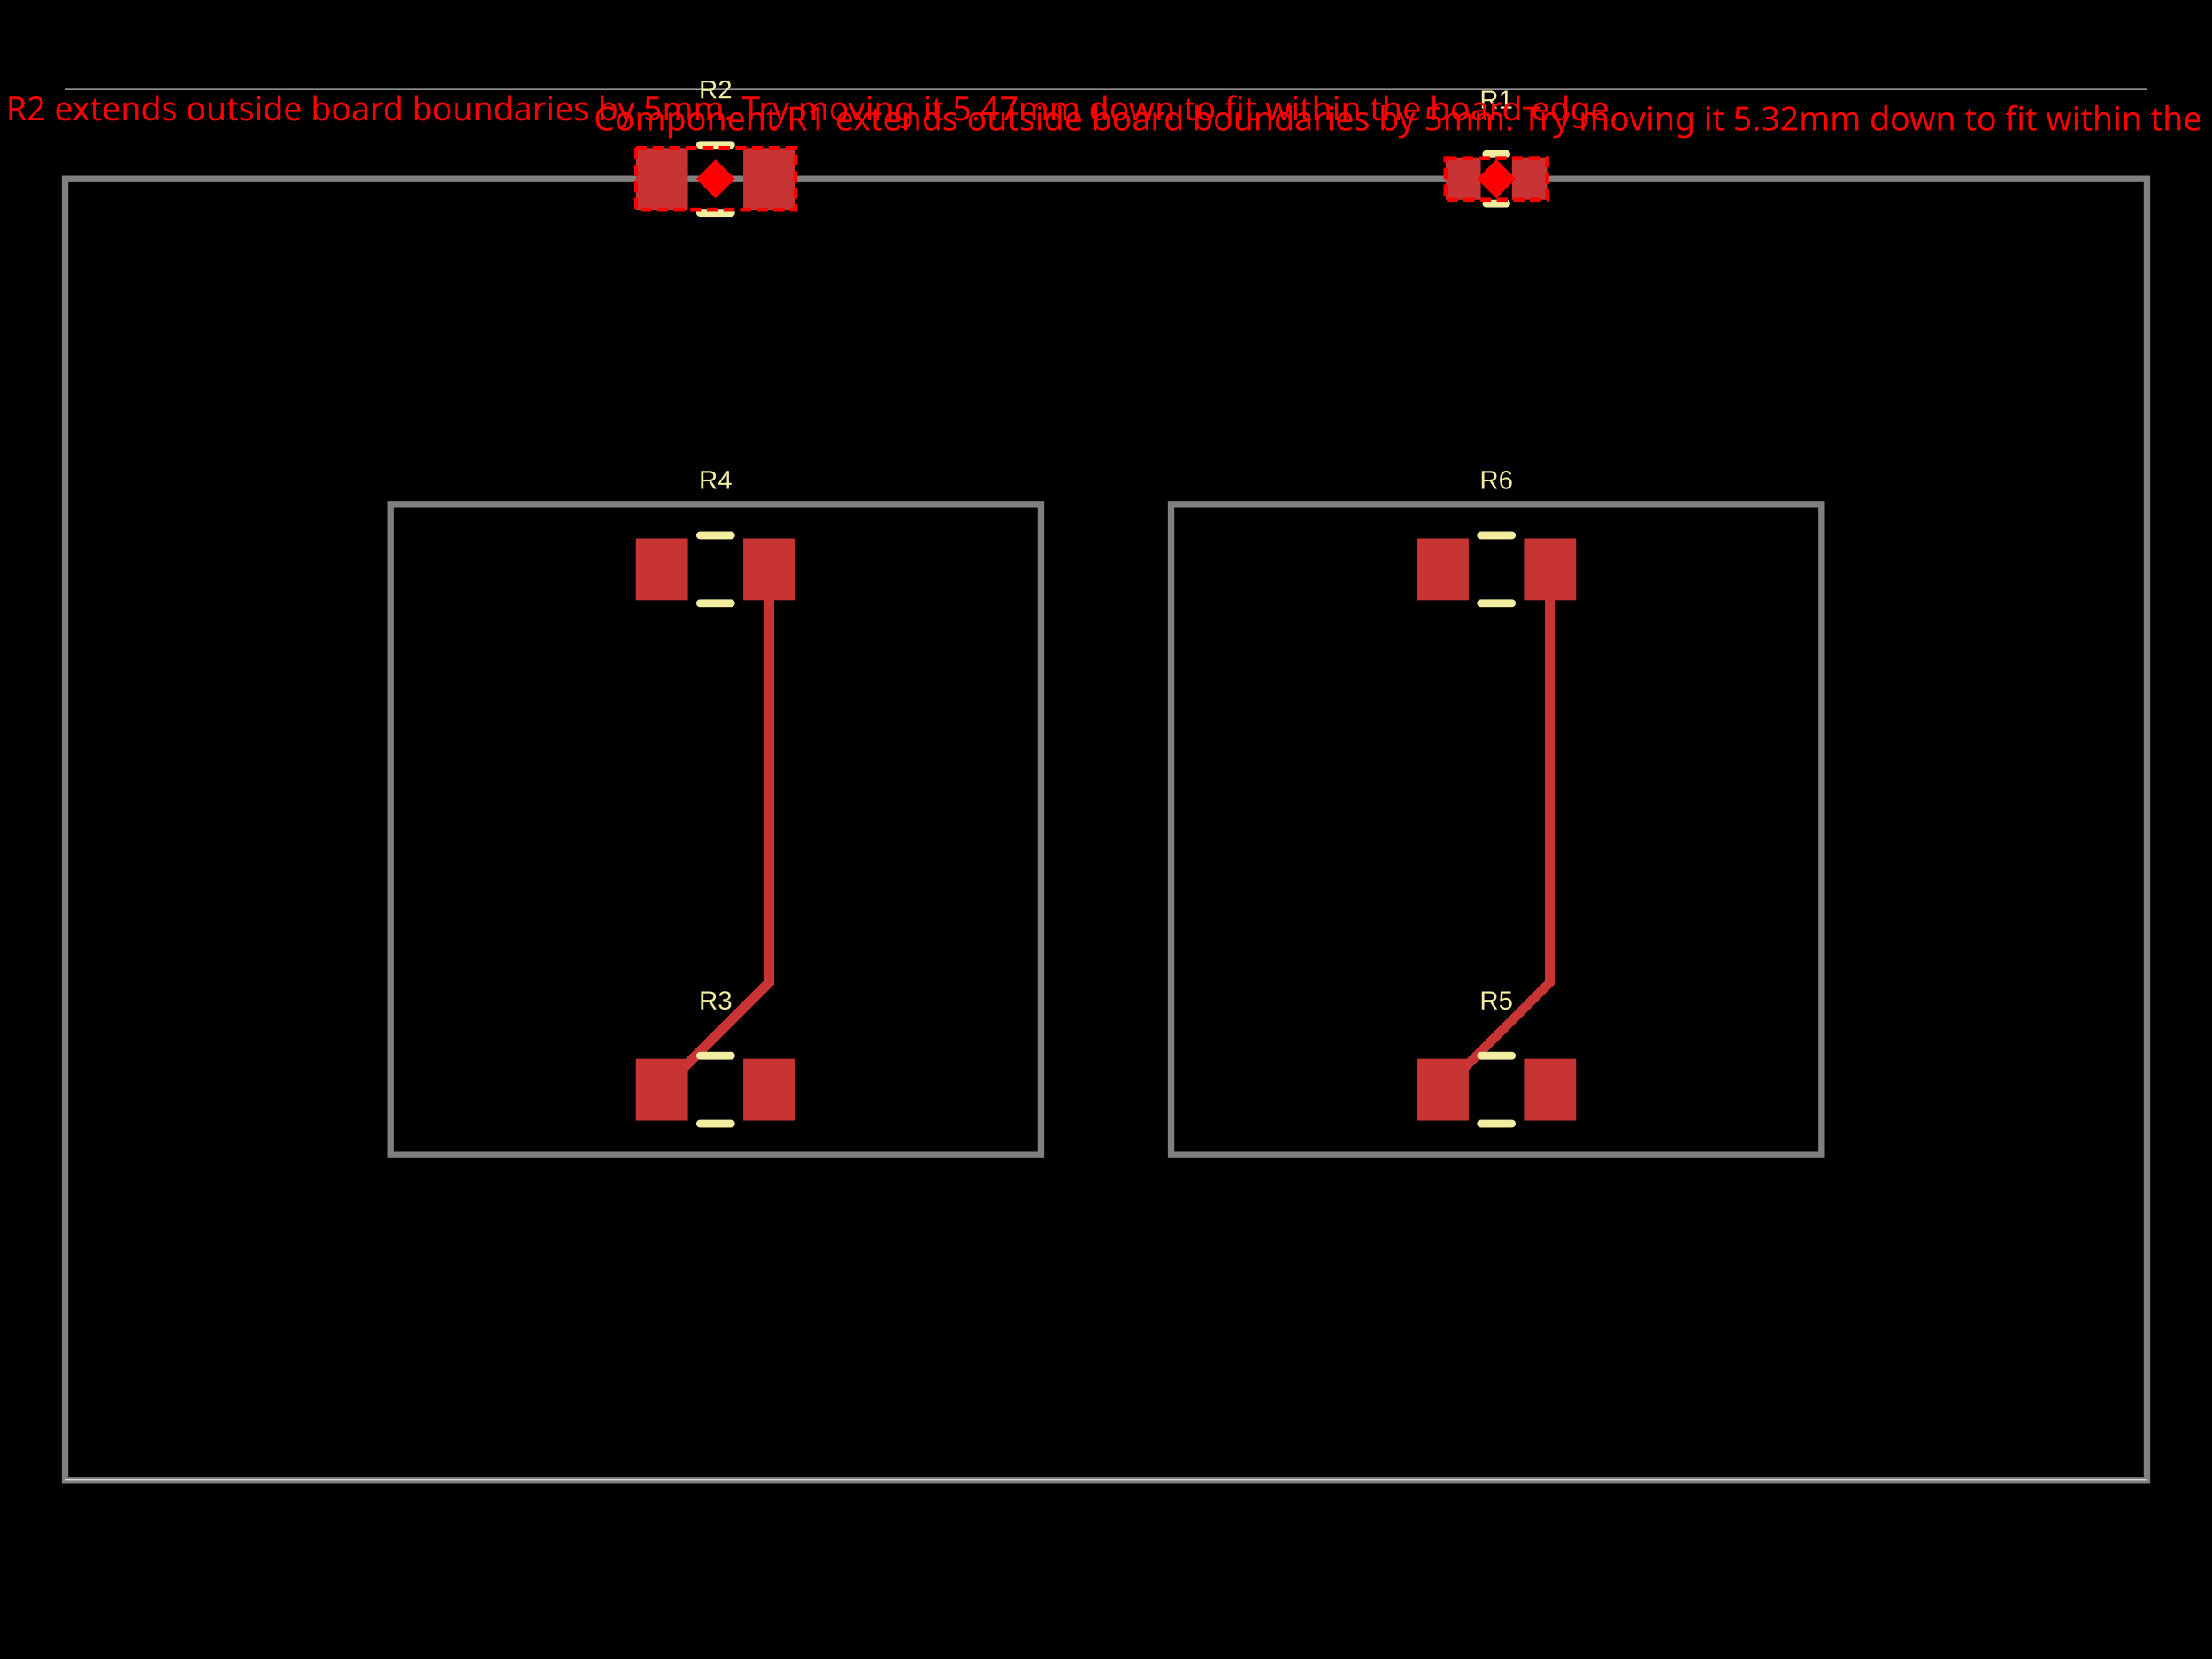
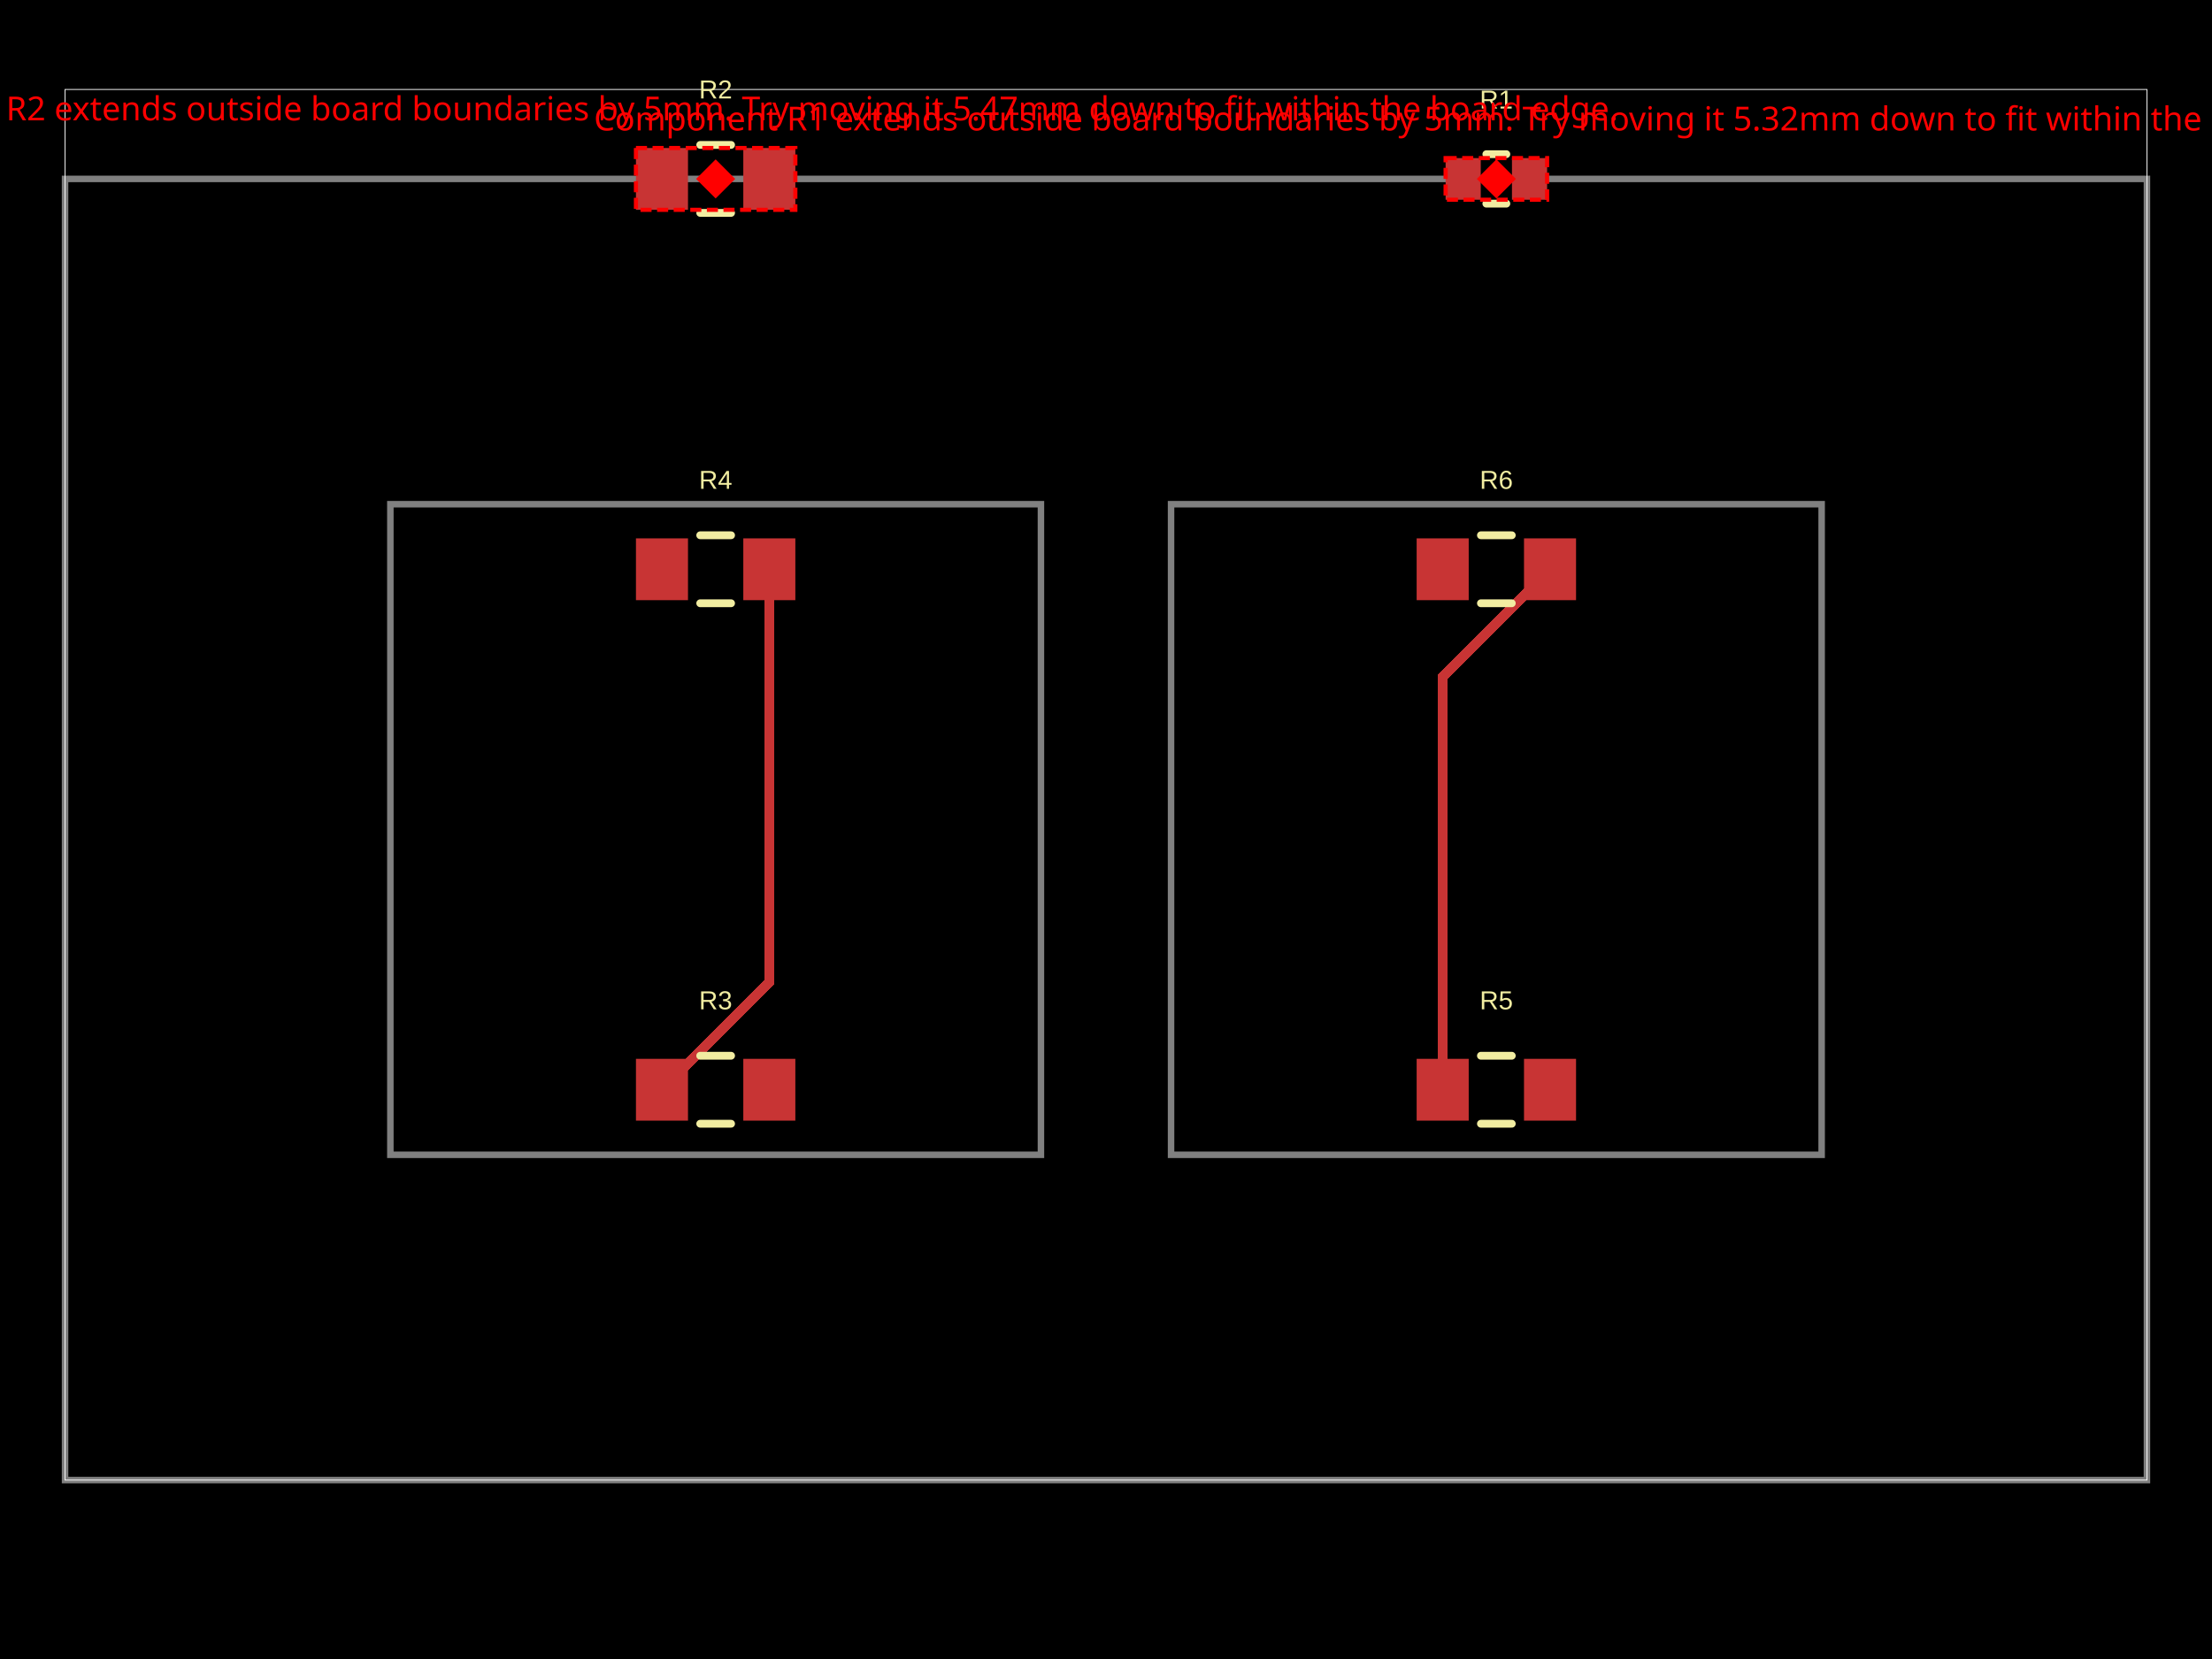
- <svg xmlns="http://www.w3.org/2000/svg" width="800" height="600" data-software-used-string="@tscircuit/core@0.0.1233">
+ <svg xmlns="http://www.w3.org/2000/svg" width="800" height="600" data-software-used-string="@tscircuit/core@0.0.1257">
  <style />
  <rect class="boundary" x="0" y="0" fill="#000" width="800" height="600" data-type="pcb_background" data-pcb-layer="global" />
  <rect class="pcb-boundary" fill="none" stroke="#fff" stroke-width="0.3" x="23.529" y="32.353" width="752.941" height="502.941" data-type="pcb_boundary" data-pcb-layer="global" />
  <path class="pcb-panel" d="M 23.529 535.294 L 776.471 535.294 L 776.471 64.706 L 23.529 64.706 Z" fill="none" stroke="rgba(255, 255, 255, 0.5)" stroke-width="2.353" data-type="pcb_panel" data-pcb-layer="board" />
  <path class="pcb-board" d="M 141.176 417.647 L 376.471 417.647 L 376.471 182.353 L 141.176 182.353 Z" fill="none" stroke="rgba(255, 255, 255, 0.5)" stroke-width="2.353" data-type="pcb_board" data-pcb-layer="board" />
  <path class="pcb-board" d="M 423.529 417.647 L 658.824 417.647 L 658.824 182.353 L 423.529 182.353 Z" fill="none" stroke="rgba(255, 255, 255, 0.5)" stroke-width="2.353" data-type="pcb_board" data-pcb-layer="board" />
  <rect class="pcb-pad" fill="rgb(200, 52, 52)" x="230" y="53.529" width="18.824" height="22.353" data-type="pcb_smtpad" data-pcb-layer="top" />
  <rect class="pcb-pad" fill="rgb(200, 52, 52)" x="268.824" y="53.529" width="18.824" height="22.353" data-type="pcb_smtpad" data-pcb-layer="top" />
  <rect class="pcb-pad" fill="rgb(200, 52, 52)" x="230" y="382.941" width="18.824" height="22.353" data-type="pcb_smtpad" data-pcb-layer="top" />
  <rect class="pcb-pad" fill="rgb(200, 52, 52)" x="268.824" y="382.941" width="18.824" height="22.353" data-type="pcb_smtpad" data-pcb-layer="top" />
  <rect class="pcb-pad" fill="rgb(200, 52, 52)" x="230" y="194.706" width="18.824" height="22.353" data-type="pcb_smtpad" data-pcb-layer="top" />
  <rect class="pcb-pad" fill="rgb(200, 52, 52)" x="268.824" y="194.706" width="18.824" height="22.353" data-type="pcb_smtpad" data-pcb-layer="top" />
  <rect class="pcb-pad" fill="rgb(200, 52, 52)" x="522.824" y="57.176" width="12.706" height="15.059" data-type="pcb_smtpad" data-pcb-layer="top" />
  <rect class="pcb-pad" fill="rgb(200, 52, 52)" x="546.824" y="57.176" width="12.706" height="15.059" data-type="pcb_smtpad" data-pcb-layer="top" />
  <rect class="pcb-pad" fill="rgb(200, 52, 52)" x="512.353" y="382.941" width="18.824" height="22.353" data-type="pcb_smtpad" data-pcb-layer="top" />
  <rect class="pcb-pad" fill="rgb(200, 52, 52)" x="551.176" y="382.941" width="18.824" height="22.353" data-type="pcb_smtpad" data-pcb-layer="top" />
  <rect class="pcb-pad" fill="rgb(200, 52, 52)" x="512.353" y="194.706" width="18.824" height="22.353" data-type="pcb_smtpad" data-pcb-layer="top" />
  <rect class="pcb-pad" fill="rgb(200, 52, 52)" x="551.176" y="194.706" width="18.824" height="22.353" data-type="pcb_smtpad" data-pcb-layer="top" />
  <path class="pcb-trace" stroke="rgb(200, 52, 52)" fill="none" d="M 278.235 205.882 L 278.235 355.294" stroke-width="3.529" stroke-linecap="round" stroke-linejoin="round" shape-rendering="crispEdges" data-type="pcb_trace" data-pcb-layer="top" />
  <path class="pcb-trace" stroke="rgb(200, 52, 52)" fill="none" d="M 278.235 355.294 L 239.412 394.118" stroke-width="3.529" stroke-linecap="round" stroke-linejoin="round" shape-rendering="crispEdges" data-type="pcb_trace" data-pcb-layer="top" />
-   <path class="pcb-trace" stroke="rgb(200, 52, 52)" fill="none" d="M 560.588 205.882 L 560.588 355.294" stroke-width="3.529" stroke-linecap="round" stroke-linejoin="round" shape-rendering="crispEdges" data-type="pcb_trace" data-pcb-layer="top" />
-   <path class="pcb-trace" stroke="rgb(200, 52, 52)" fill="none" d="M 560.588 355.294 L 521.765 394.118" stroke-width="3.529" stroke-linecap="round" stroke-linejoin="round" shape-rendering="crispEdges" data-type="pcb_trace" data-pcb-layer="top" />
+   <path class="pcb-trace" stroke="rgb(200, 52, 52)" fill="none" d="M 521.765 394.118 L 521.765 244.706" stroke-width="3.529" stroke-linecap="round" stroke-linejoin="round" shape-rendering="crispEdges" data-type="pcb_trace" data-pcb-layer="top" />
+   <path class="pcb-trace" stroke="rgb(200, 52, 52)" fill="none" d="M 521.765 244.706 L 560.588 205.882" stroke-width="3.529" stroke-linecap="round" stroke-linejoin="round" shape-rendering="crispEdges" data-type="pcb_trace" data-pcb-layer="top" />
  <path class="pcb-silkscreen pcb-silkscreen-top" d="M 253.241 52.412 L 264.406 52.412" fill="none" stroke="#f2eda1" stroke-width="2.824" stroke-linecap="round" stroke-linejoin="round" data-pcb-component-id="pcb_component_0" data-pcb-silkscreen-path-id="pcb_silkscreen_path_0" data-type="pcb_silkscreen_path" data-pcb-layer="top" />
  <path class="pcb-silkscreen pcb-silkscreen-top" d="M 253.241 77 L 264.406 77" fill="none" stroke="#f2eda1" stroke-width="2.824" stroke-linecap="round" stroke-linejoin="round" data-pcb-component-id="pcb_component_0" data-pcb-silkscreen-path-id="pcb_silkscreen_path_1" data-type="pcb_silkscreen_path" data-pcb-layer="top" />
  <text x="0" y="0" dx="0" dy="0" fill="#f2eda1" font-family="Arial, sans-serif" font-size="9.412" text-anchor="middle" dominant-baseline="central" transform="matrix(1,0,0,1,258.8235,32.35294)" class="pcb-silkscreen-text pcb-silkscreen-top" data-pcb-silkscreen-text-id="pcb_component_0" stroke="none" data-type="pcb_silkscreen_text" data-pcb-layer="top">R2</text>
  <path class="pcb-silkscreen pcb-silkscreen-top" d="M 253.241 381.824 L 264.406 381.824" fill="none" stroke="#f2eda1" stroke-width="2.824" stroke-linecap="round" stroke-linejoin="round" data-pcb-component-id="pcb_component_1" data-pcb-silkscreen-path-id="pcb_silkscreen_path_2" data-type="pcb_silkscreen_path" data-pcb-layer="top" />
  <path class="pcb-silkscreen pcb-silkscreen-top" d="M 253.241 406.412 L 264.406 406.412" fill="none" stroke="#f2eda1" stroke-width="2.824" stroke-linecap="round" stroke-linejoin="round" data-pcb-component-id="pcb_component_1" data-pcb-silkscreen-path-id="pcb_silkscreen_path_3" data-type="pcb_silkscreen_path" data-pcb-layer="top" />
  <text x="0" y="0" dx="0" dy="0" fill="#f2eda1" font-family="Arial, sans-serif" font-size="9.412" text-anchor="middle" dominant-baseline="central" transform="matrix(1,0,0,1,258.8235,361.7647)" class="pcb-silkscreen-text pcb-silkscreen-top" data-pcb-silkscreen-text-id="pcb_component_1" stroke="none" data-type="pcb_silkscreen_text" data-pcb-layer="top">R3</text>
  <path class="pcb-silkscreen pcb-silkscreen-top" d="M 253.241 193.588 L 264.406 193.588" fill="none" stroke="#f2eda1" stroke-width="2.824" stroke-linecap="round" stroke-linejoin="round" data-pcb-component-id="pcb_component_2" data-pcb-silkscreen-path-id="pcb_silkscreen_path_4" data-type="pcb_silkscreen_path" data-pcb-layer="top" />
  <path class="pcb-silkscreen pcb-silkscreen-top" d="M 253.241 218.176 L 264.406 218.176" fill="none" stroke="#f2eda1" stroke-width="2.824" stroke-linecap="round" stroke-linejoin="round" data-pcb-component-id="pcb_component_2" data-pcb-silkscreen-path-id="pcb_silkscreen_path_5" data-type="pcb_silkscreen_path" data-pcb-layer="top" />
  <text x="0" y="0" dx="0" dy="0" fill="#f2eda1" font-family="Arial, sans-serif" font-size="9.412" text-anchor="middle" dominant-baseline="central" transform="matrix(1,0,0,1,258.8235,173.5294)" class="pcb-silkscreen-text pcb-silkscreen-top" data-pcb-silkscreen-text-id="pcb_component_2" stroke="none" data-type="pcb_silkscreen_text" data-pcb-layer="top">R4</text>
  <path class="pcb-silkscreen pcb-silkscreen-top" d="M 537.561 55.765 L 544.792 55.765" fill="none" stroke="#f2eda1" stroke-width="2.824" stroke-linecap="round" stroke-linejoin="round" data-pcb-component-id="pcb_component_3" data-pcb-silkscreen-path-id="pcb_silkscreen_path_6" data-type="pcb_silkscreen_path" data-pcb-layer="top" />
  <path class="pcb-silkscreen pcb-silkscreen-top" d="M 537.561 73.647 L 544.792 73.647" fill="none" stroke="#f2eda1" stroke-width="2.824" stroke-linecap="round" stroke-linejoin="round" data-pcb-component-id="pcb_component_3" data-pcb-silkscreen-path-id="pcb_silkscreen_path_7" data-type="pcb_silkscreen_path" data-pcb-layer="top" />
  <text x="0" y="0" dx="0" dy="0" fill="#f2eda1" font-family="Arial, sans-serif" font-size="9.412" text-anchor="middle" dominant-baseline="central" transform="matrix(1,0,0,1,541.1765,36)" class="pcb-silkscreen-text pcb-silkscreen-top" data-pcb-silkscreen-text-id="pcb_component_3" stroke="none" data-type="pcb_silkscreen_text" data-pcb-layer="top">R1</text>
  <path class="pcb-silkscreen pcb-silkscreen-top" d="M 535.594 381.824 L 546.759 381.824" fill="none" stroke="#f2eda1" stroke-width="2.824" stroke-linecap="round" stroke-linejoin="round" data-pcb-component-id="pcb_component_4" data-pcb-silkscreen-path-id="pcb_silkscreen_path_8" data-type="pcb_silkscreen_path" data-pcb-layer="top" />
  <path class="pcb-silkscreen pcb-silkscreen-top" d="M 535.594 406.412 L 546.759 406.412" fill="none" stroke="#f2eda1" stroke-width="2.824" stroke-linecap="round" stroke-linejoin="round" data-pcb-component-id="pcb_component_4" data-pcb-silkscreen-path-id="pcb_silkscreen_path_9" data-type="pcb_silkscreen_path" data-pcb-layer="top" />
  <text x="0" y="0" dx="0" dy="0" fill="#f2eda1" font-family="Arial, sans-serif" font-size="9.412" text-anchor="middle" dominant-baseline="central" transform="matrix(1,0,0,1,541.1765,361.7647)" class="pcb-silkscreen-text pcb-silkscreen-top" data-pcb-silkscreen-text-id="pcb_component_4" stroke="none" data-type="pcb_silkscreen_text" data-pcb-layer="top">R5</text>
  <path class="pcb-silkscreen pcb-silkscreen-top" d="M 535.594 193.588 L 546.759 193.588" fill="none" stroke="#f2eda1" stroke-width="2.824" stroke-linecap="round" stroke-linejoin="round" data-pcb-component-id="pcb_component_5" data-pcb-silkscreen-path-id="pcb_silkscreen_path_10" data-type="pcb_silkscreen_path" data-pcb-layer="top" />
  <path class="pcb-silkscreen pcb-silkscreen-top" d="M 535.594 218.176 L 546.759 218.176" fill="none" stroke="#f2eda1" stroke-width="2.824" stroke-linecap="round" stroke-linejoin="round" data-pcb-component-id="pcb_component_5" data-pcb-silkscreen-path-id="pcb_silkscreen_path_11" data-type="pcb_silkscreen_path" data-pcb-layer="top" />
  <text x="0" y="0" dx="0" dy="0" fill="#f2eda1" font-family="Arial, sans-serif" font-size="9.412" text-anchor="middle" dominant-baseline="central" transform="matrix(1,0,0,1,541.1765,173.5294)" class="pcb-silkscreen-text pcb-silkscreen-top" data-pcb-silkscreen-text-id="pcb_component_5" stroke="none" data-type="pcb_silkscreen_text" data-pcb-layer="top">R6</text>
  <rect x="230" y="53.529" width="57.647" height="22.353" fill="none" stroke="red" stroke-width="1.5" stroke-dasharray="4,2" data-type="pcb_component_outside_board_error" data-pcb-layer="overlay" />
  <rect x="253.824" y="59.706" width="10" height="10" fill="red" transform="rotate(45 258.8235 64.70588)" data-type="pcb_component_outside_board_error" data-pcb-layer="overlay" />
  <text x="258.824" y="43.529" fill="red" font-family="sans-serif" font-size="12" text-anchor="middle" data-type="pcb_component_outside_board_error" data-pcb-layer="overlay">Component R2 extends outside board boundaries by 5mm. Try moving it 5.47mm down to fit within the board edge.</text>
  <rect x="522.824" y="57.176" width="36.706" height="15.059" fill="none" stroke="red" stroke-width="1.5" stroke-dasharray="4,2" data-type="pcb_component_outside_board_error" data-pcb-layer="overlay" />
  <rect x="536.176" y="59.706" width="10" height="10" fill="red" transform="rotate(45 541.1765 64.70588)" data-type="pcb_component_outside_board_error" data-pcb-layer="overlay" />
  <text x="541.176" y="47.176" fill="red" font-family="sans-serif" font-size="12" text-anchor="middle" data-type="pcb_component_outside_board_error" data-pcb-layer="overlay">Component R1 extends outside board boundaries by 5mm. Try moving it 5.32mm down to fit within the board edge.</text>
</svg>
